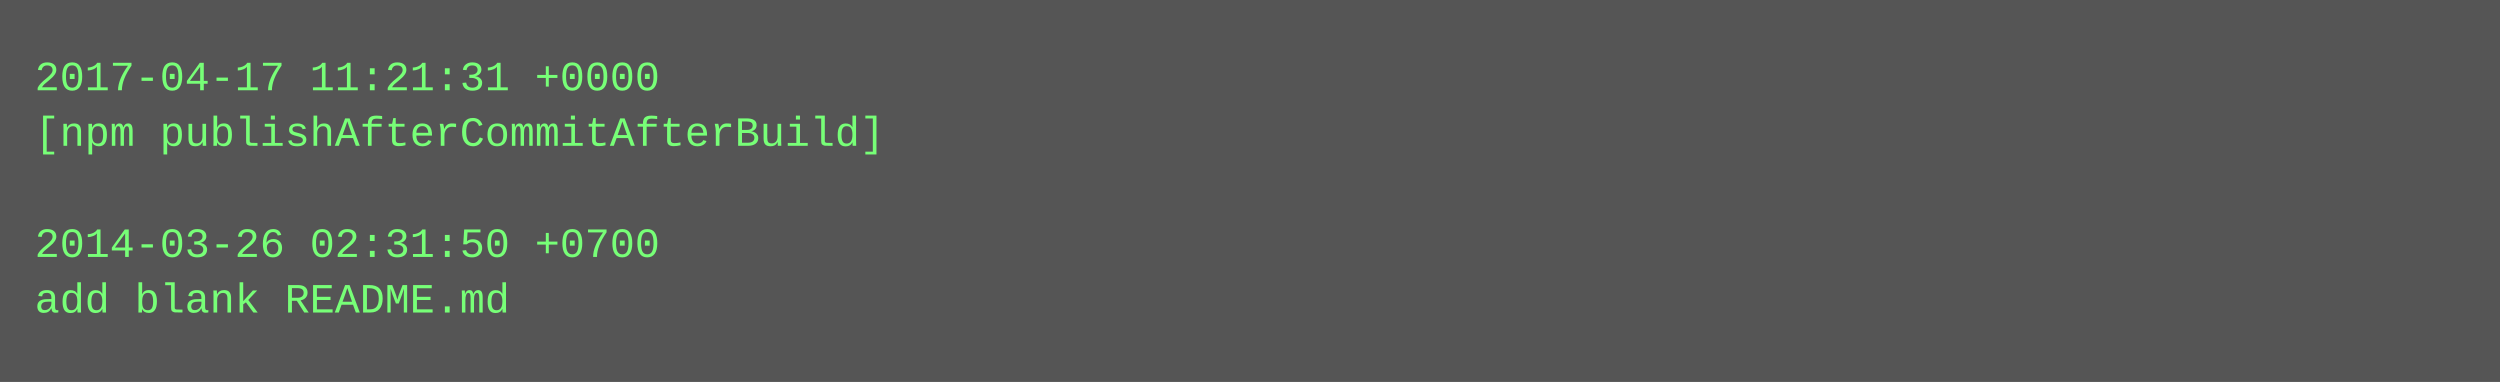
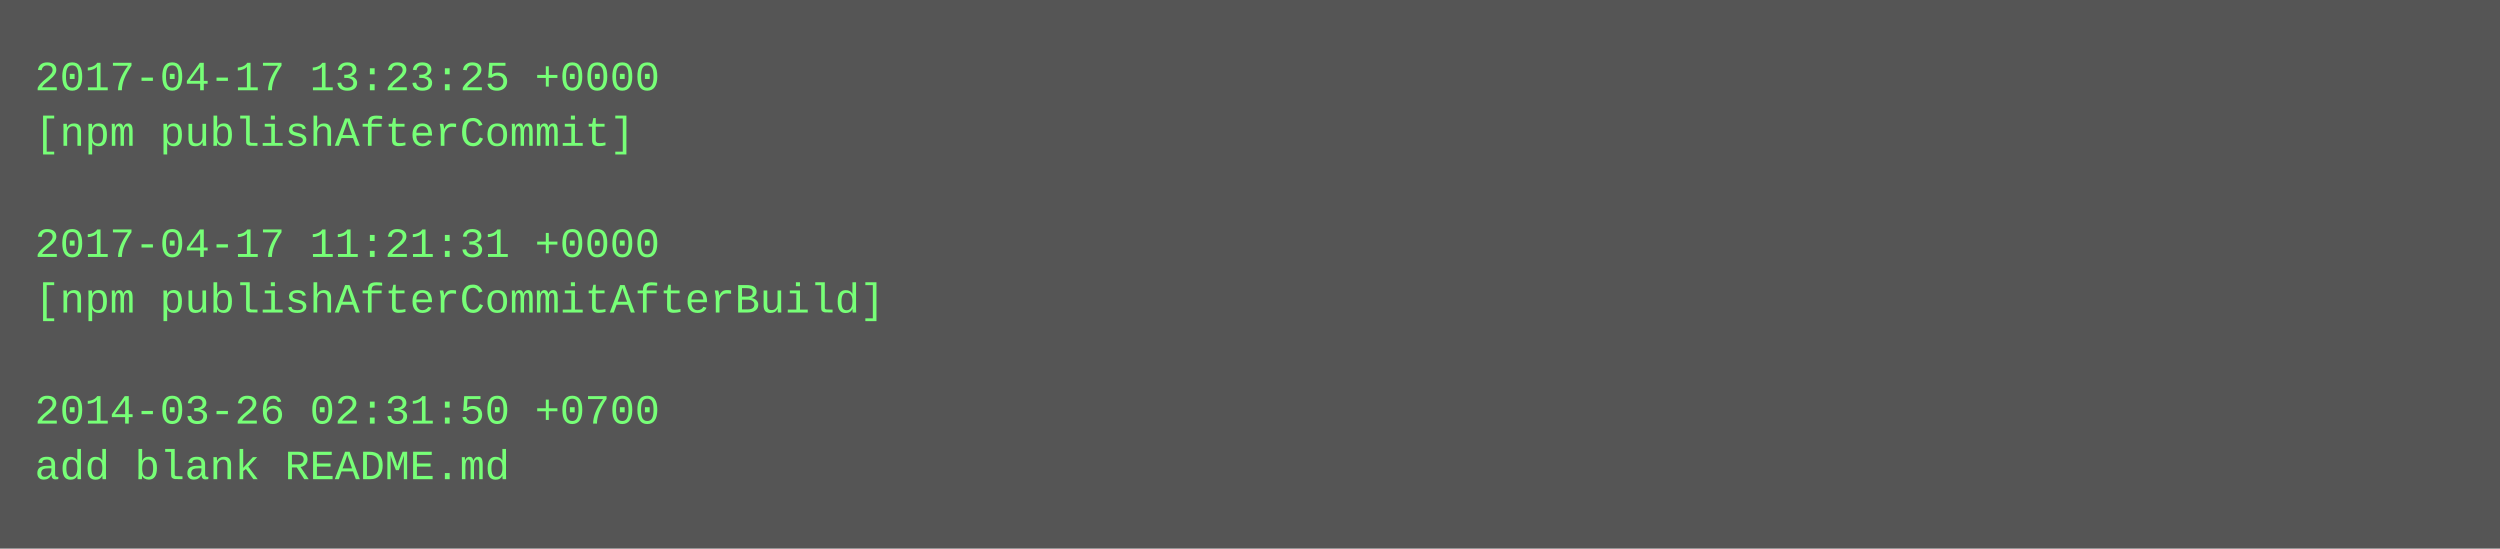
- <svg xmlns="http://www.w3.org/2000/svg" height="110" width="720">
-   <rect height="110" fill="#555" width="720" />
+ <svg xmlns="http://www.w3.org/2000/svg" height="158" width="720">
+   <rect height="158" fill="#555" width="720" />
  <text fill="#7f7" font-family="Courier New" font-size="12" xml:space="preserve">
-     <tspan x="10" y="26">2017-04-17 11:21:31 +0000</tspan>
-     <tspan x="10" y="42">[npm publishAfterCommitAfterBuild]</tspan>
+     <tspan x="10" y="26">2017-04-17 13:23:25 +0000</tspan>
+     <tspan x="10" y="42">[npm publishAfterCommit]</tspan>
    <tspan x="10" y="58" />
-     <tspan x="10" y="74">2014-03-26 02:31:50 +0700</tspan>
-     <tspan x="10" y="90">add blank README.md</tspan>
+     <tspan x="10" y="74">2017-04-17 11:21:31 +0000</tspan>
+     <tspan x="10" y="90">[npm publishAfterCommitAfterBuild]</tspan>
+     <tspan x="10" y="106" />
+     <tspan x="10" y="122">2014-03-26 02:31:50 +0700</tspan>
+     <tspan x="10" y="138">add blank README.md</tspan>
  </text>
</svg>
